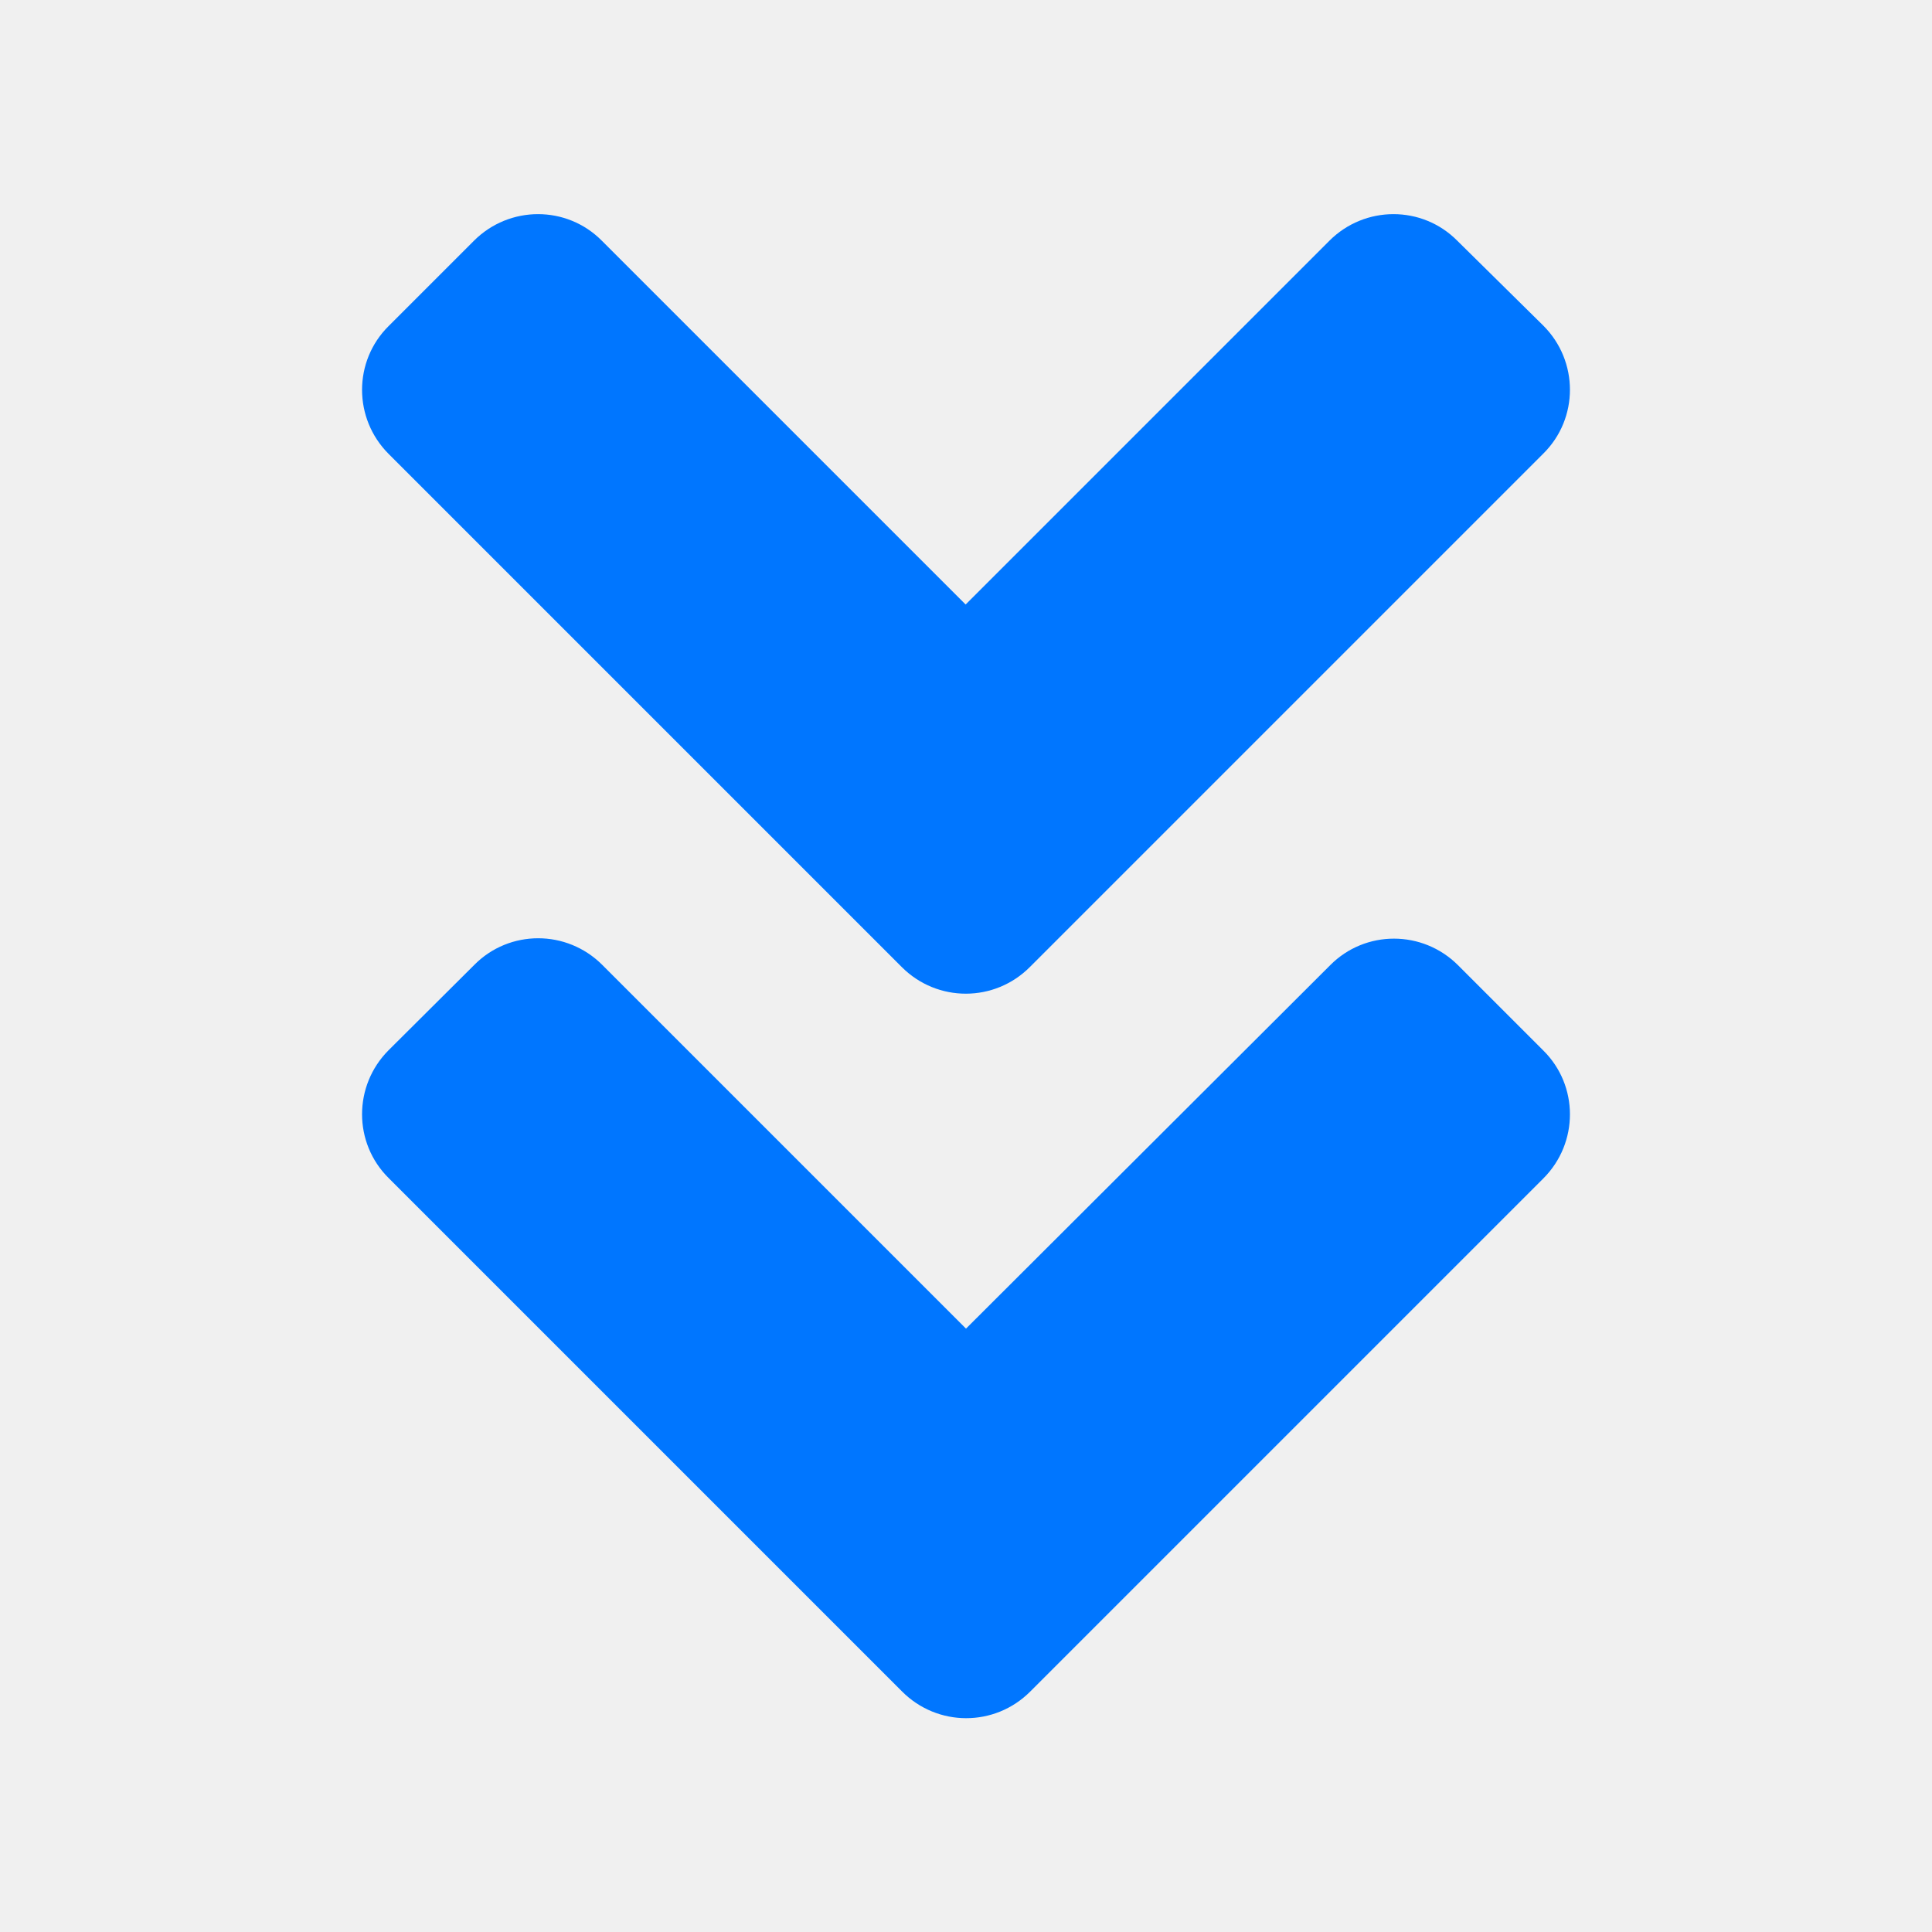
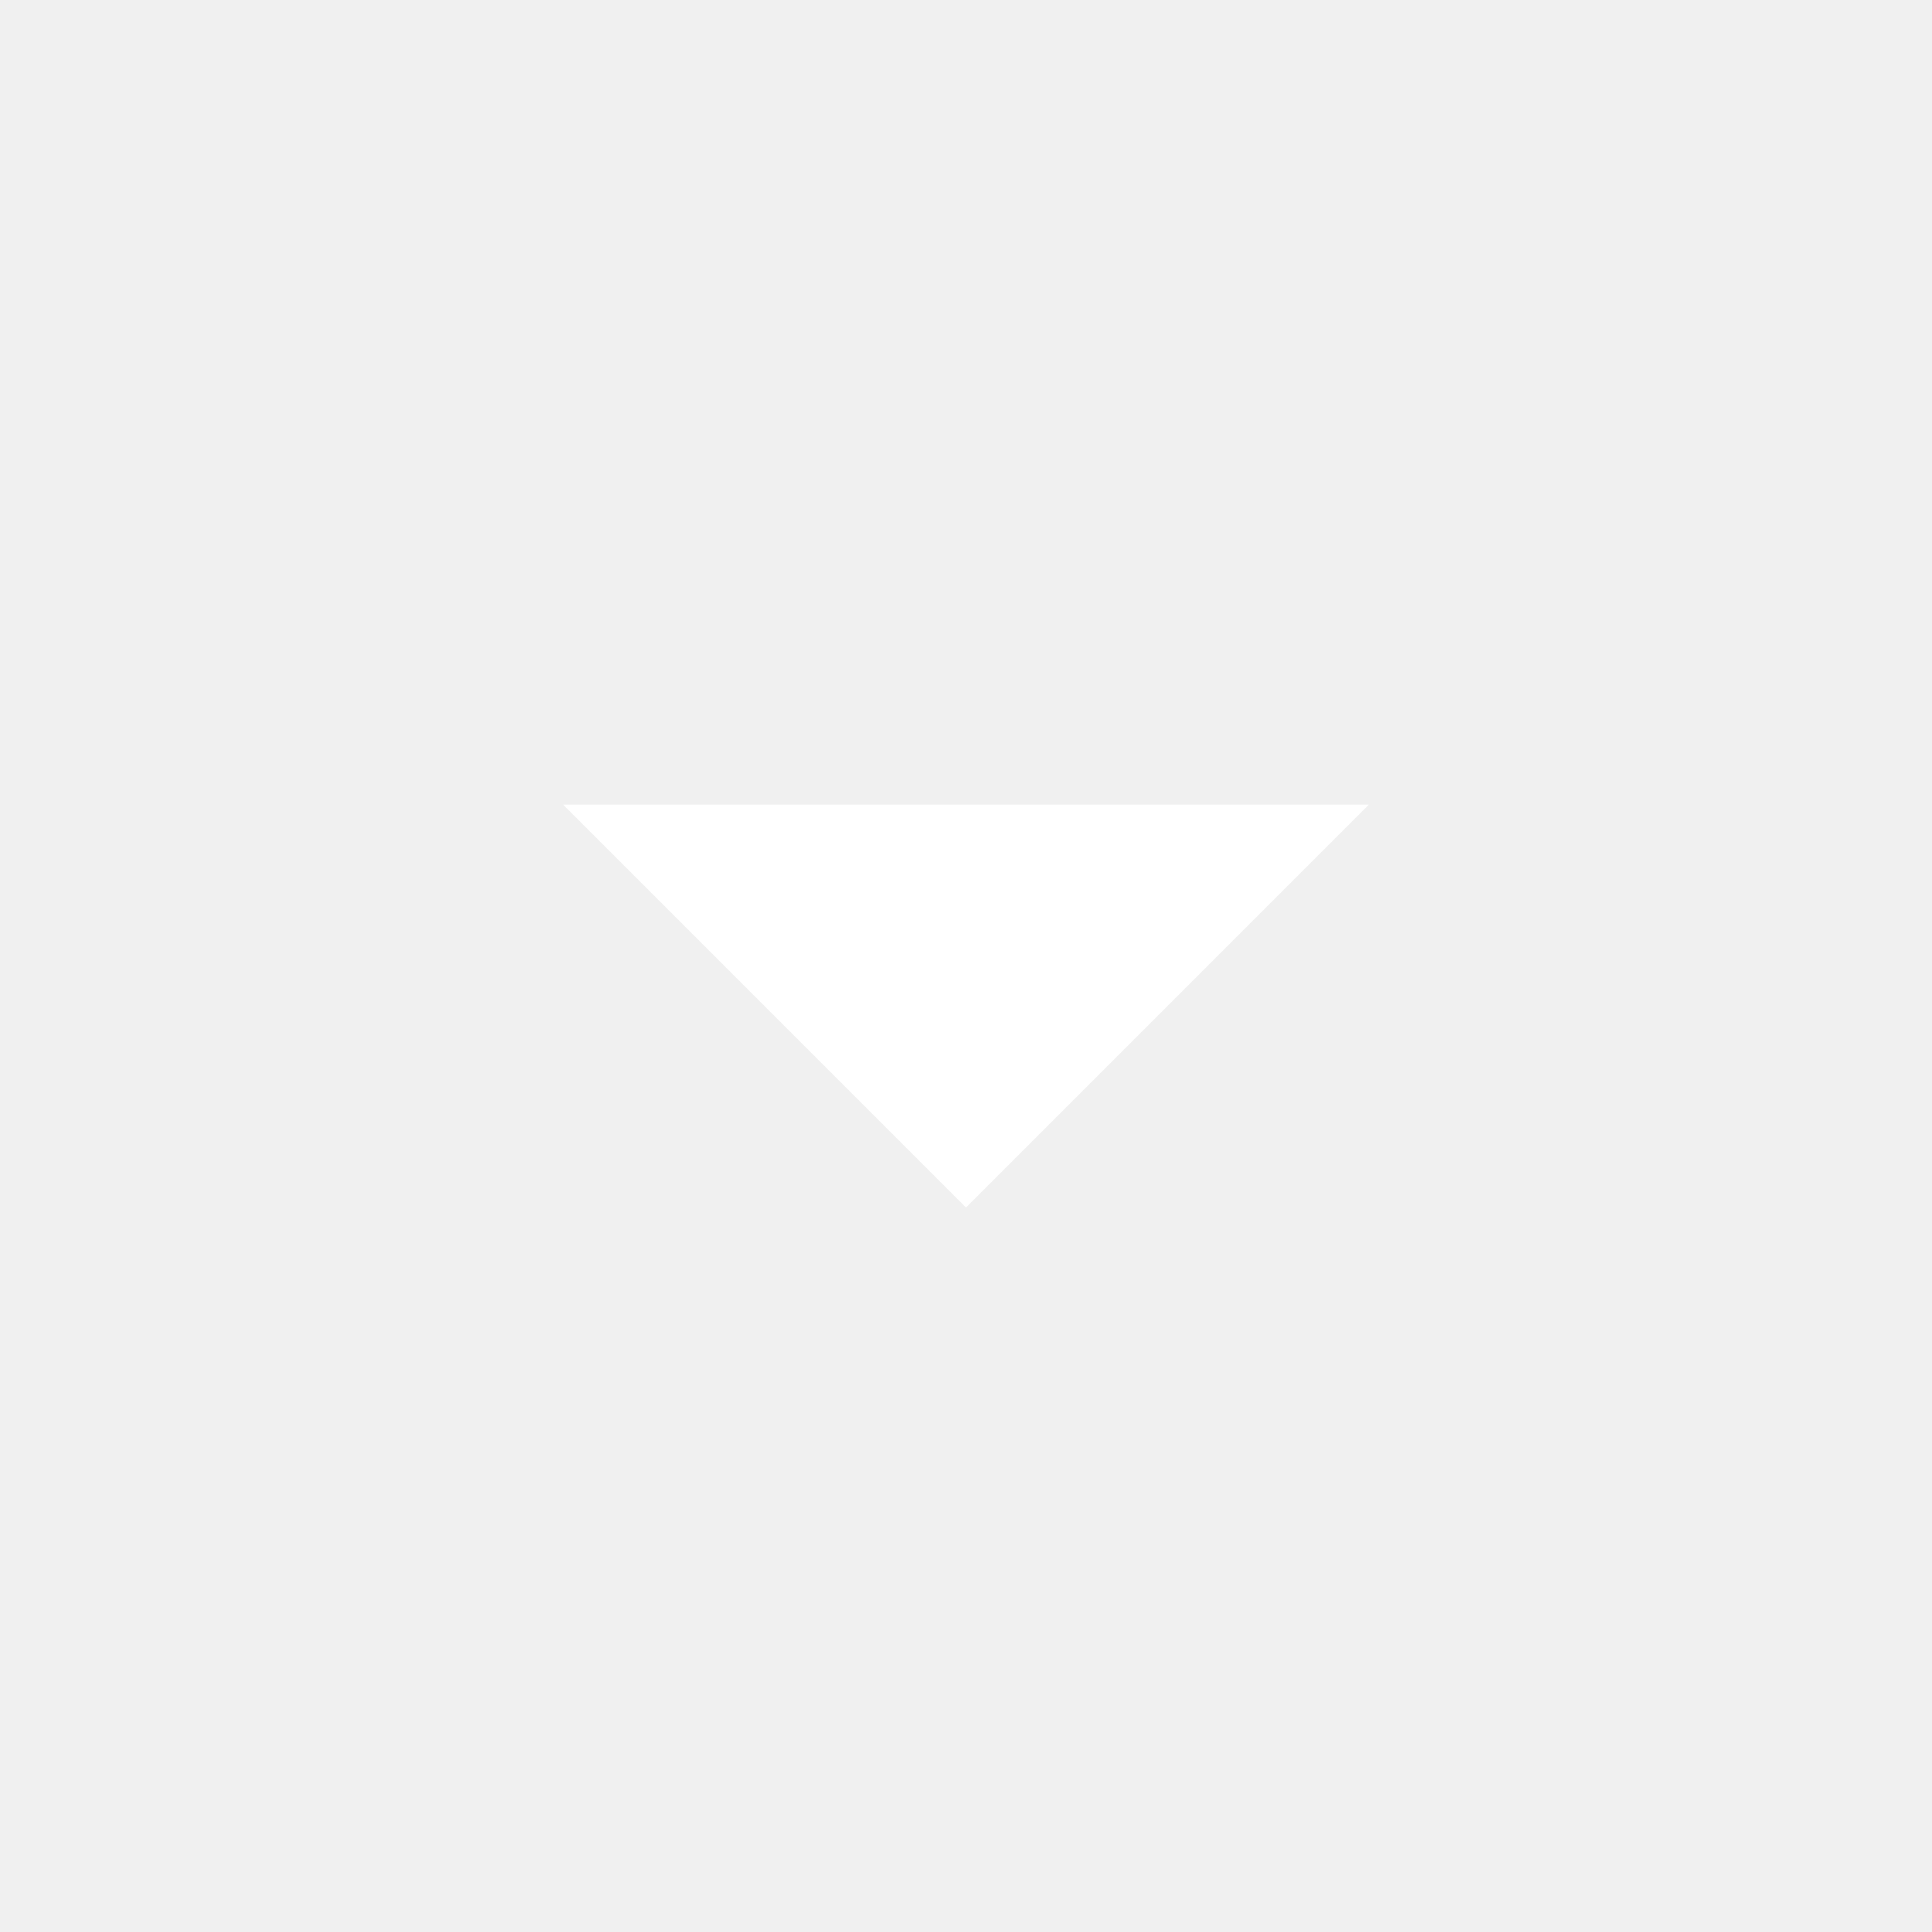
- <svg xmlns="http://www.w3.org/2000/svg" width="30px" height="30px" aria-hidden="true" focusable="false" data-prefix="fas" data-icon="angle-double-down" class="svg-inline--fa fa-angle-double-down fa-w-10" role="img" viewBox="0 0 320 512">
-   <path fill="#0076ff" d="M143 256.3L7 120.3c-9.4-9.4-9.4-24.6 0-33.9l22.6-22.6c9.4-9.4 24.6-9.4 33.9 0l96.4 96.4 96.4-96.4c9.4-9.4 24.6-9.4 33.9 0L313 86.3c9.4 9.4 9.4 24.6 0 33.9l-136 136c-9.4 9.5-24.6 9.5-34 .1zm34 192l136-136c9.4-9.4 9.4-24.6 0-33.9l-22.6-22.6c-9.4-9.4-24.6-9.4-33.9 0L160 352.1l-96.4-96.4c-9.4-9.4-24.6-9.4-33.9 0L7 278.3c-9.4 9.4-9.4 24.6 0 33.9l136 136c9.4 9.5 24.6 9.5 34 .1z" />
+ <svg xmlns="http://www.w3.org/2000/svg" viewBox="0 0 48 48">
+   <path fill="#fff" d="M14 20l10 10 10-10z" />
+   <path d="M0 0h48v48h-48z" fill="none" />
</svg>
